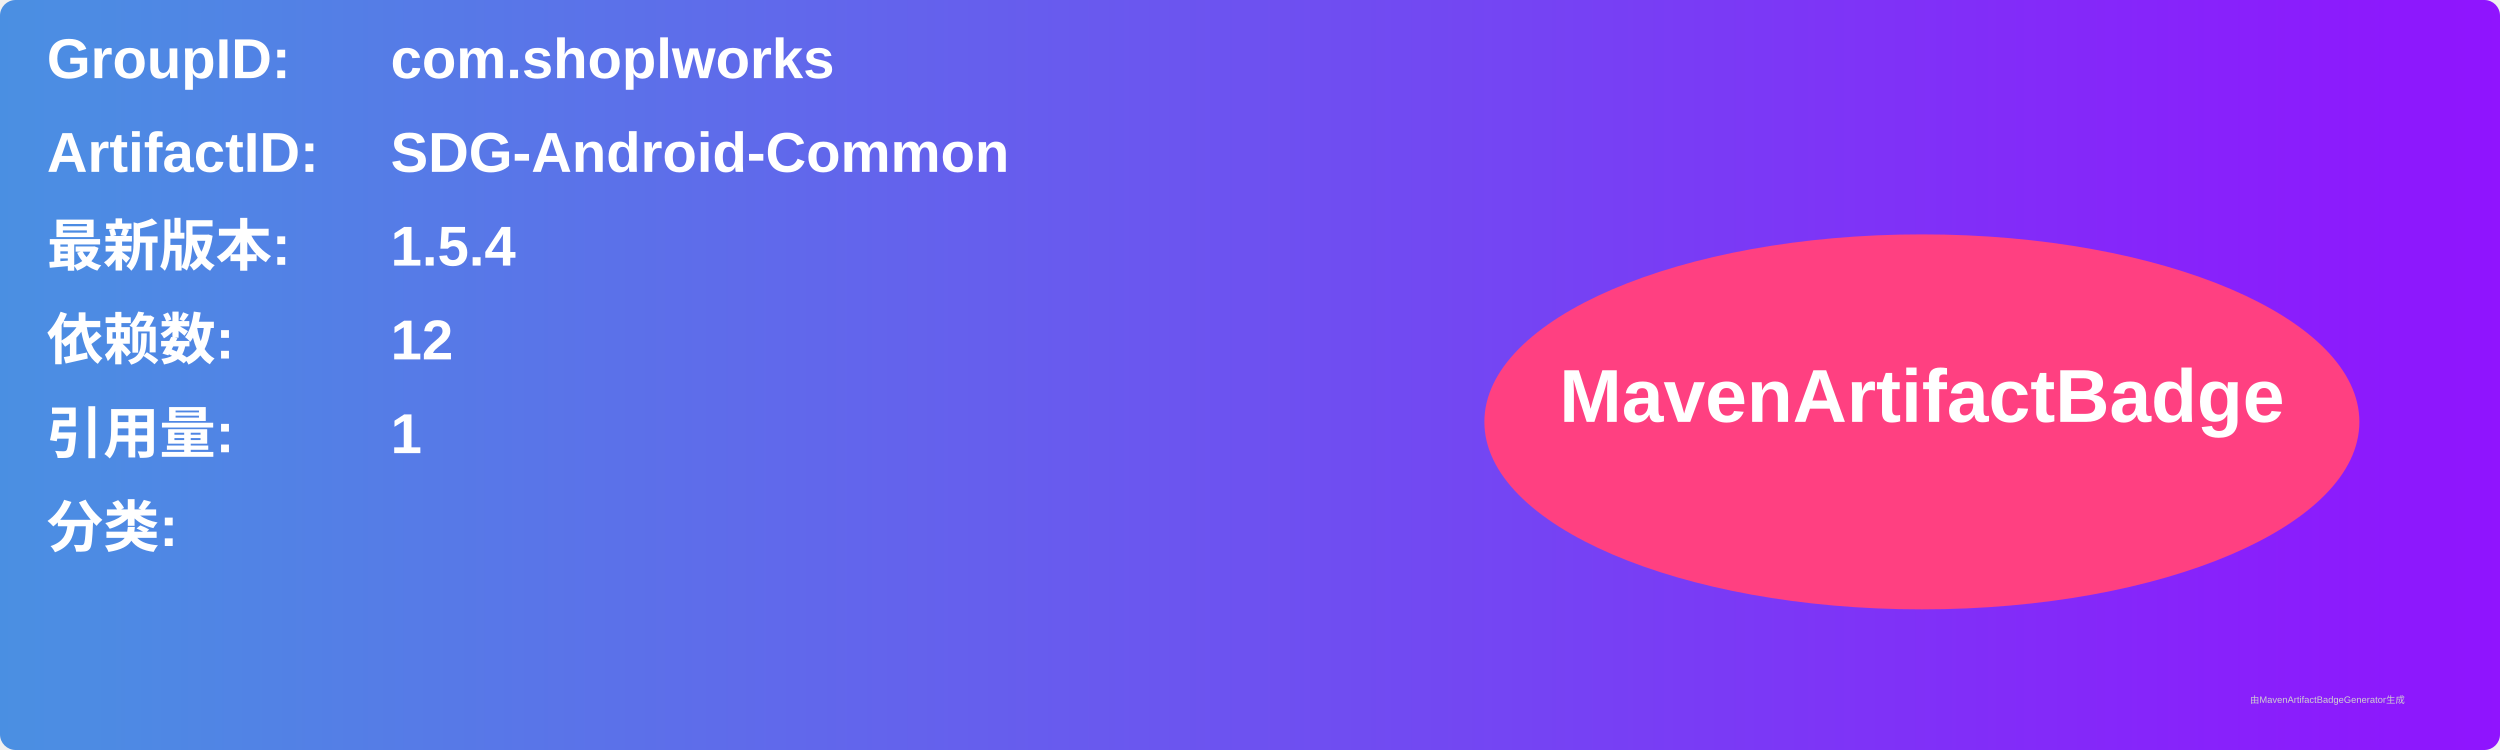
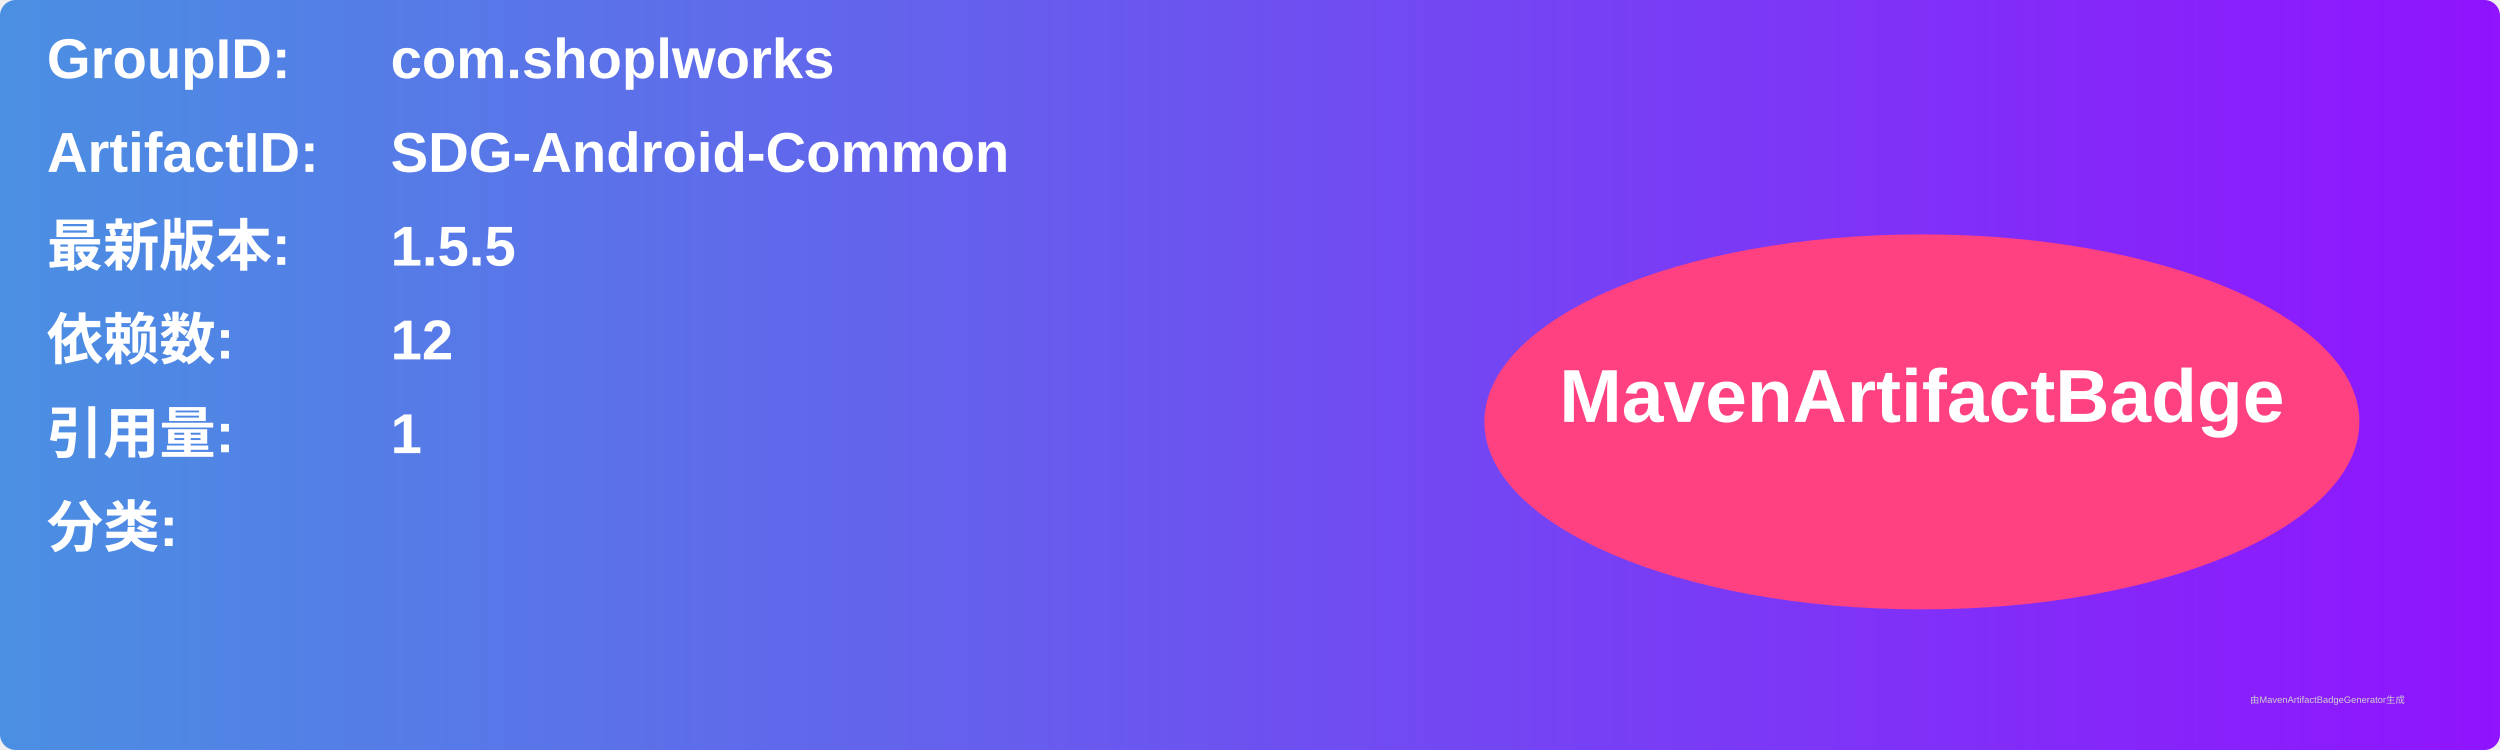
<svg xmlns="http://www.w3.org/2000/svg" width="800" height="240" viewBox="0 0 800 240">
  <linearGradient id="grad" x1="0%" y1="0%" x2="100%" y2="0%">
    <stop offset="0%" stop-color="#4a90e2" />
    <stop offset="100%" stop-color="#9013fe" />
  </linearGradient>
  <rect width="100%" height="100%" rx="5" ry="5" fill="url(#grad)" />
  <g transform="translate(15, 15)">
    <text x="0" y="10" font-family="Arial" font-size="18" fill="white" font-weight="bold" width="260">GroupID:</text>
    <text x="110" y="10" font-family="Arial" font-size="18" fill="white" font-weight="bold" width="460">com.shoplworks</text>
    <text x="0" y="40" font-family="Arial" font-size="18" fill="white" font-weight="bold" width="260">ArtifactID:</text>
    <text x="110" y="40" font-family="Arial" font-size="18" fill="white" font-weight="bold" width="460">SDG-Android-Common</text>
    <text x="0" y="70" font-family="Arial" font-size="18" fill="white" font-weight="bold">最新版本:</text>
    <text x="110" y="70" font-family="Arial" font-size="18" fill="white" font-weight="bold">
-       <tspan font-weight="bold">1.5.4</tspan>
+       <tspan font-weight="bold">1.5.5</tspan>
    </text>
    <text x="0" y="100" font-family="Arial" font-size="18" fill="white" font-weight="bold">依赖数: </text>
    <text x="110" y="100" font-family="Arial" font-size="18" fill="white">
      <tspan font-weight="bold">12</tspan>
    </text>
    <text x="0" y="130" font-family="Arial" font-size="18" fill="white" font-weight="bold">引用量: </text>
    <text x="110" y="130" font-family="Arial" font-size="18" fill="white">
      <tspan font-weight="bold">1</tspan>
    </text>
    <text x="0" y="160" font-family="Arial" font-size="18" fill="white" font-weight="bold">分类:</text>
    <text x="10" y="190" font-family="Arial" font-size="10" fill="white">
      <tspan font-weight="bold" />
    </text>
    <ellipse cx="600" cy="120" rx="140" ry="60" fill="#ff4081" />
    <text x="600" y="120" text-anchor="middle" font-family="Arial" font-size="24" fill="white" font-weight="bold">MavenArtifactBadge</text>
  </g>
  <text x="720" y="225" font-family="Arial" font-size="3" fill="#d0d0d0">由MavenArtifactBadgeGenerator生成</text>
</svg>
